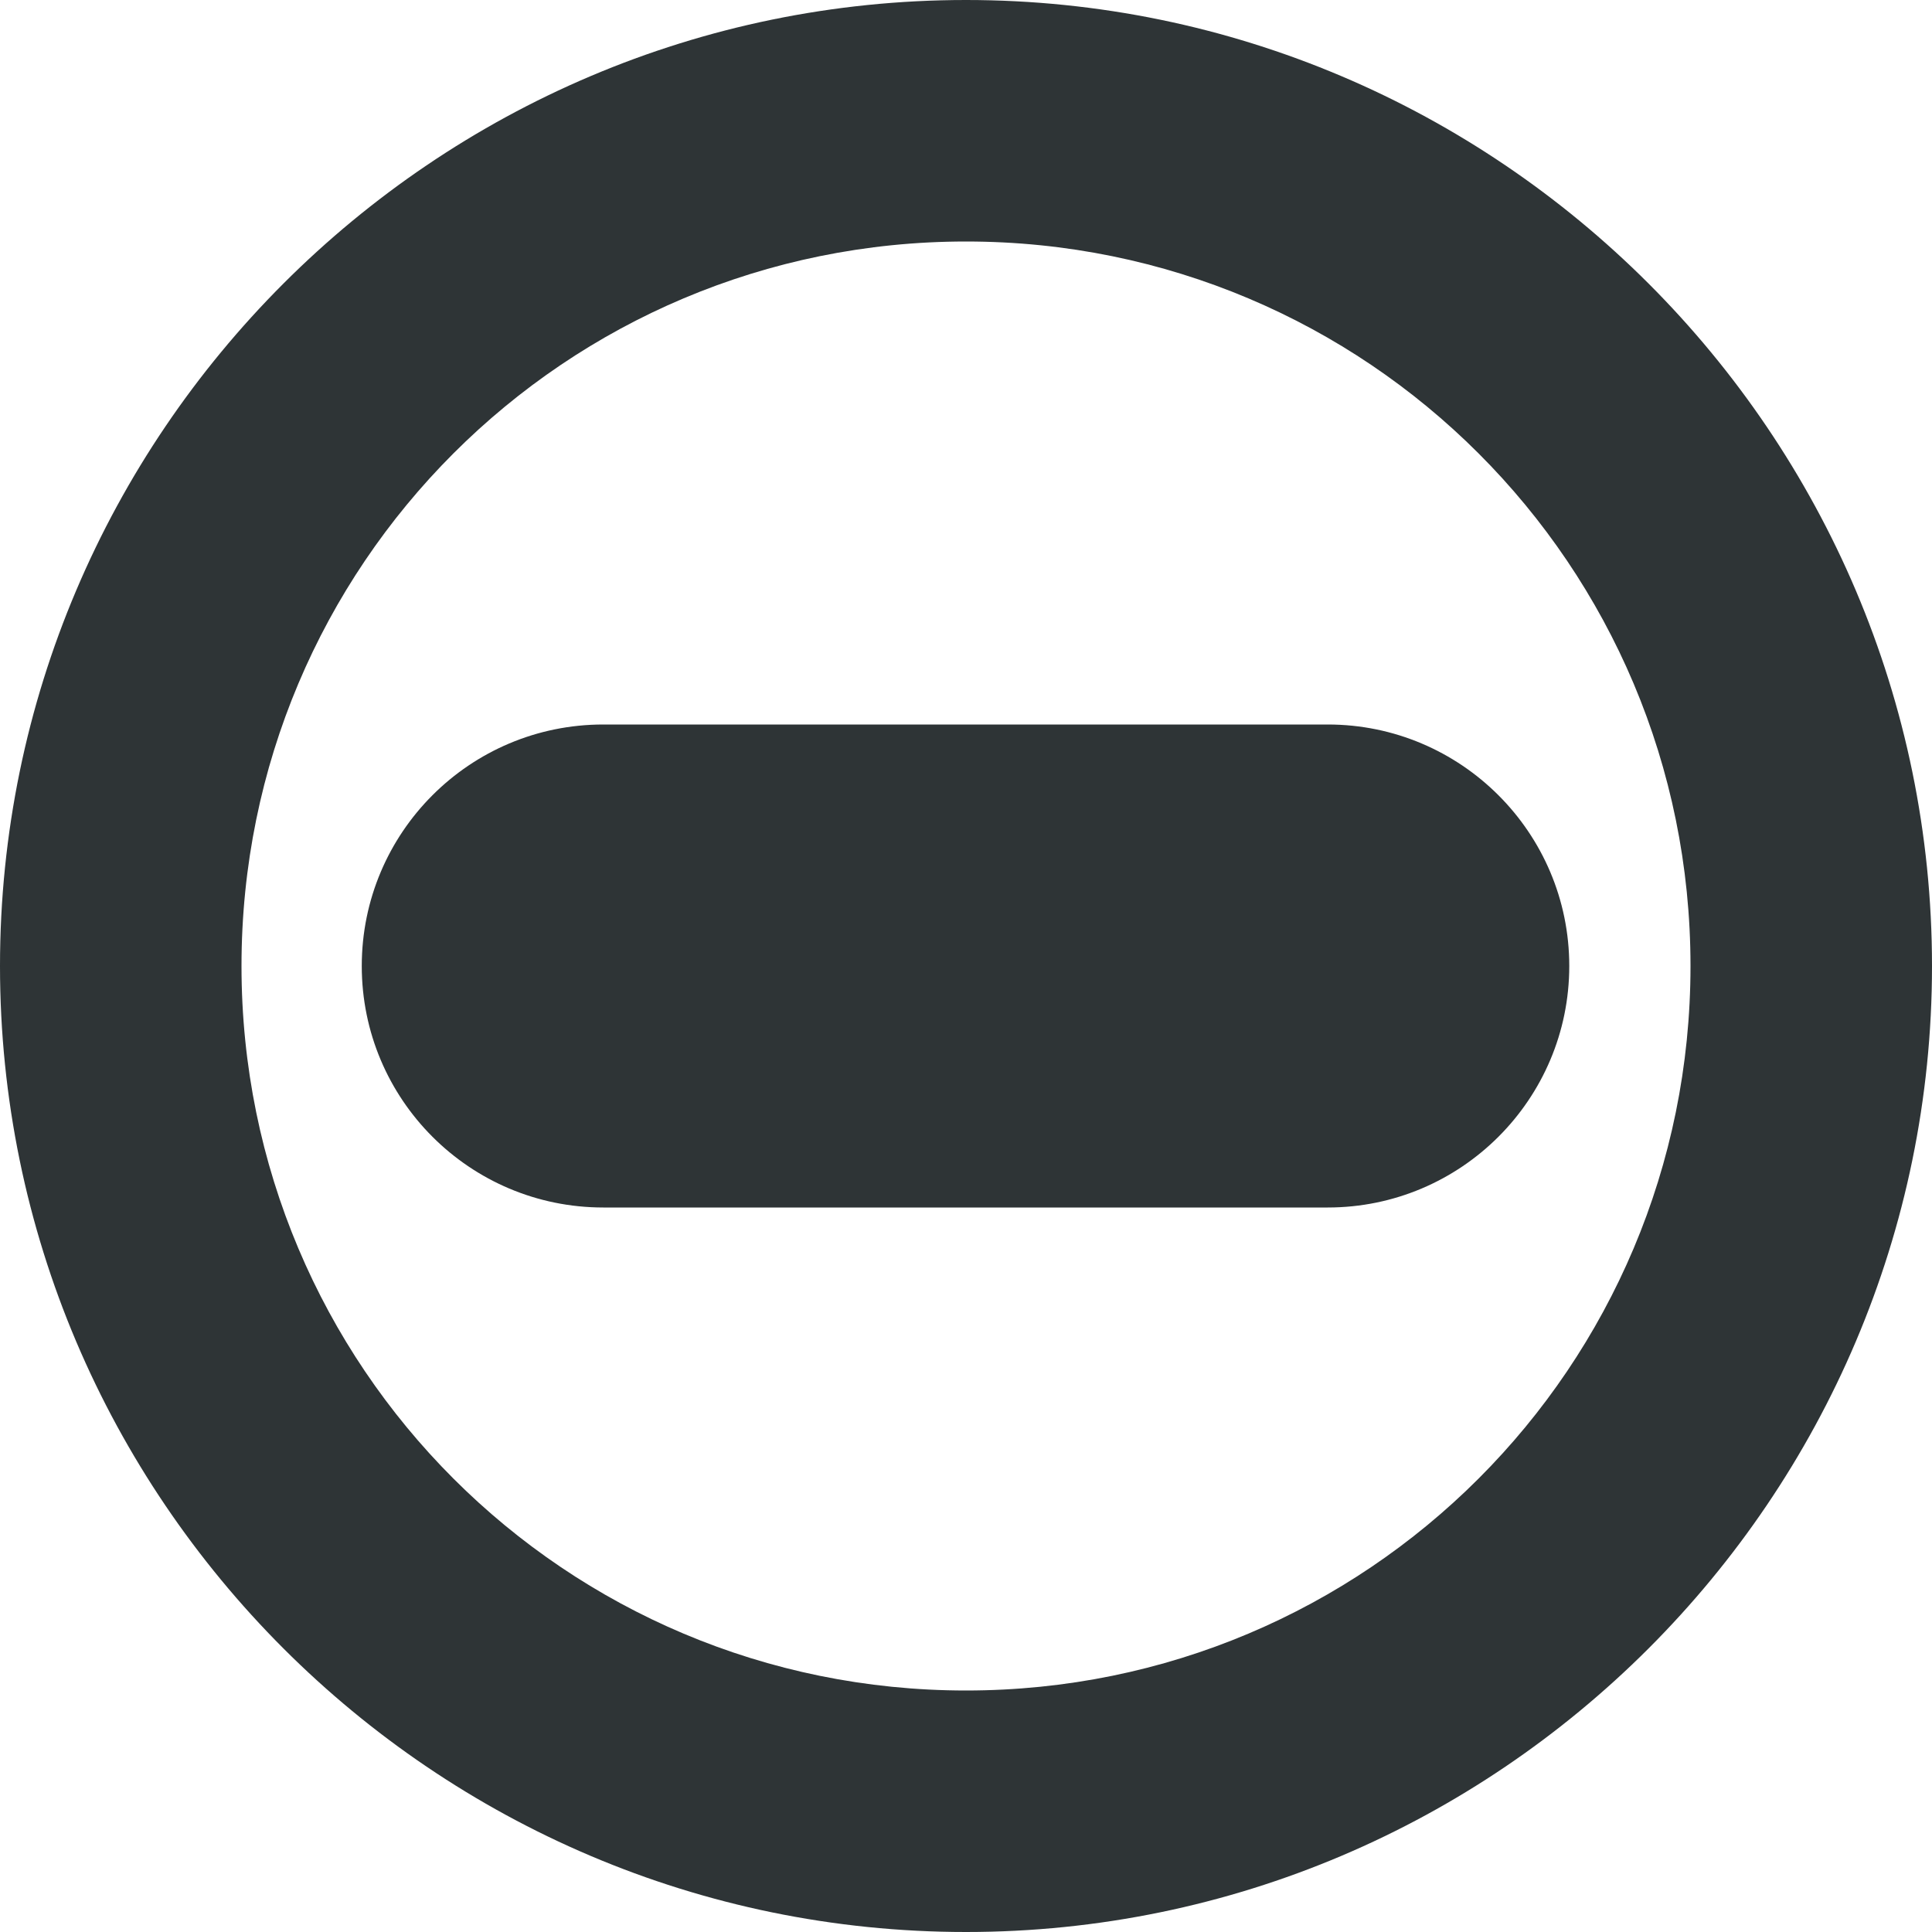
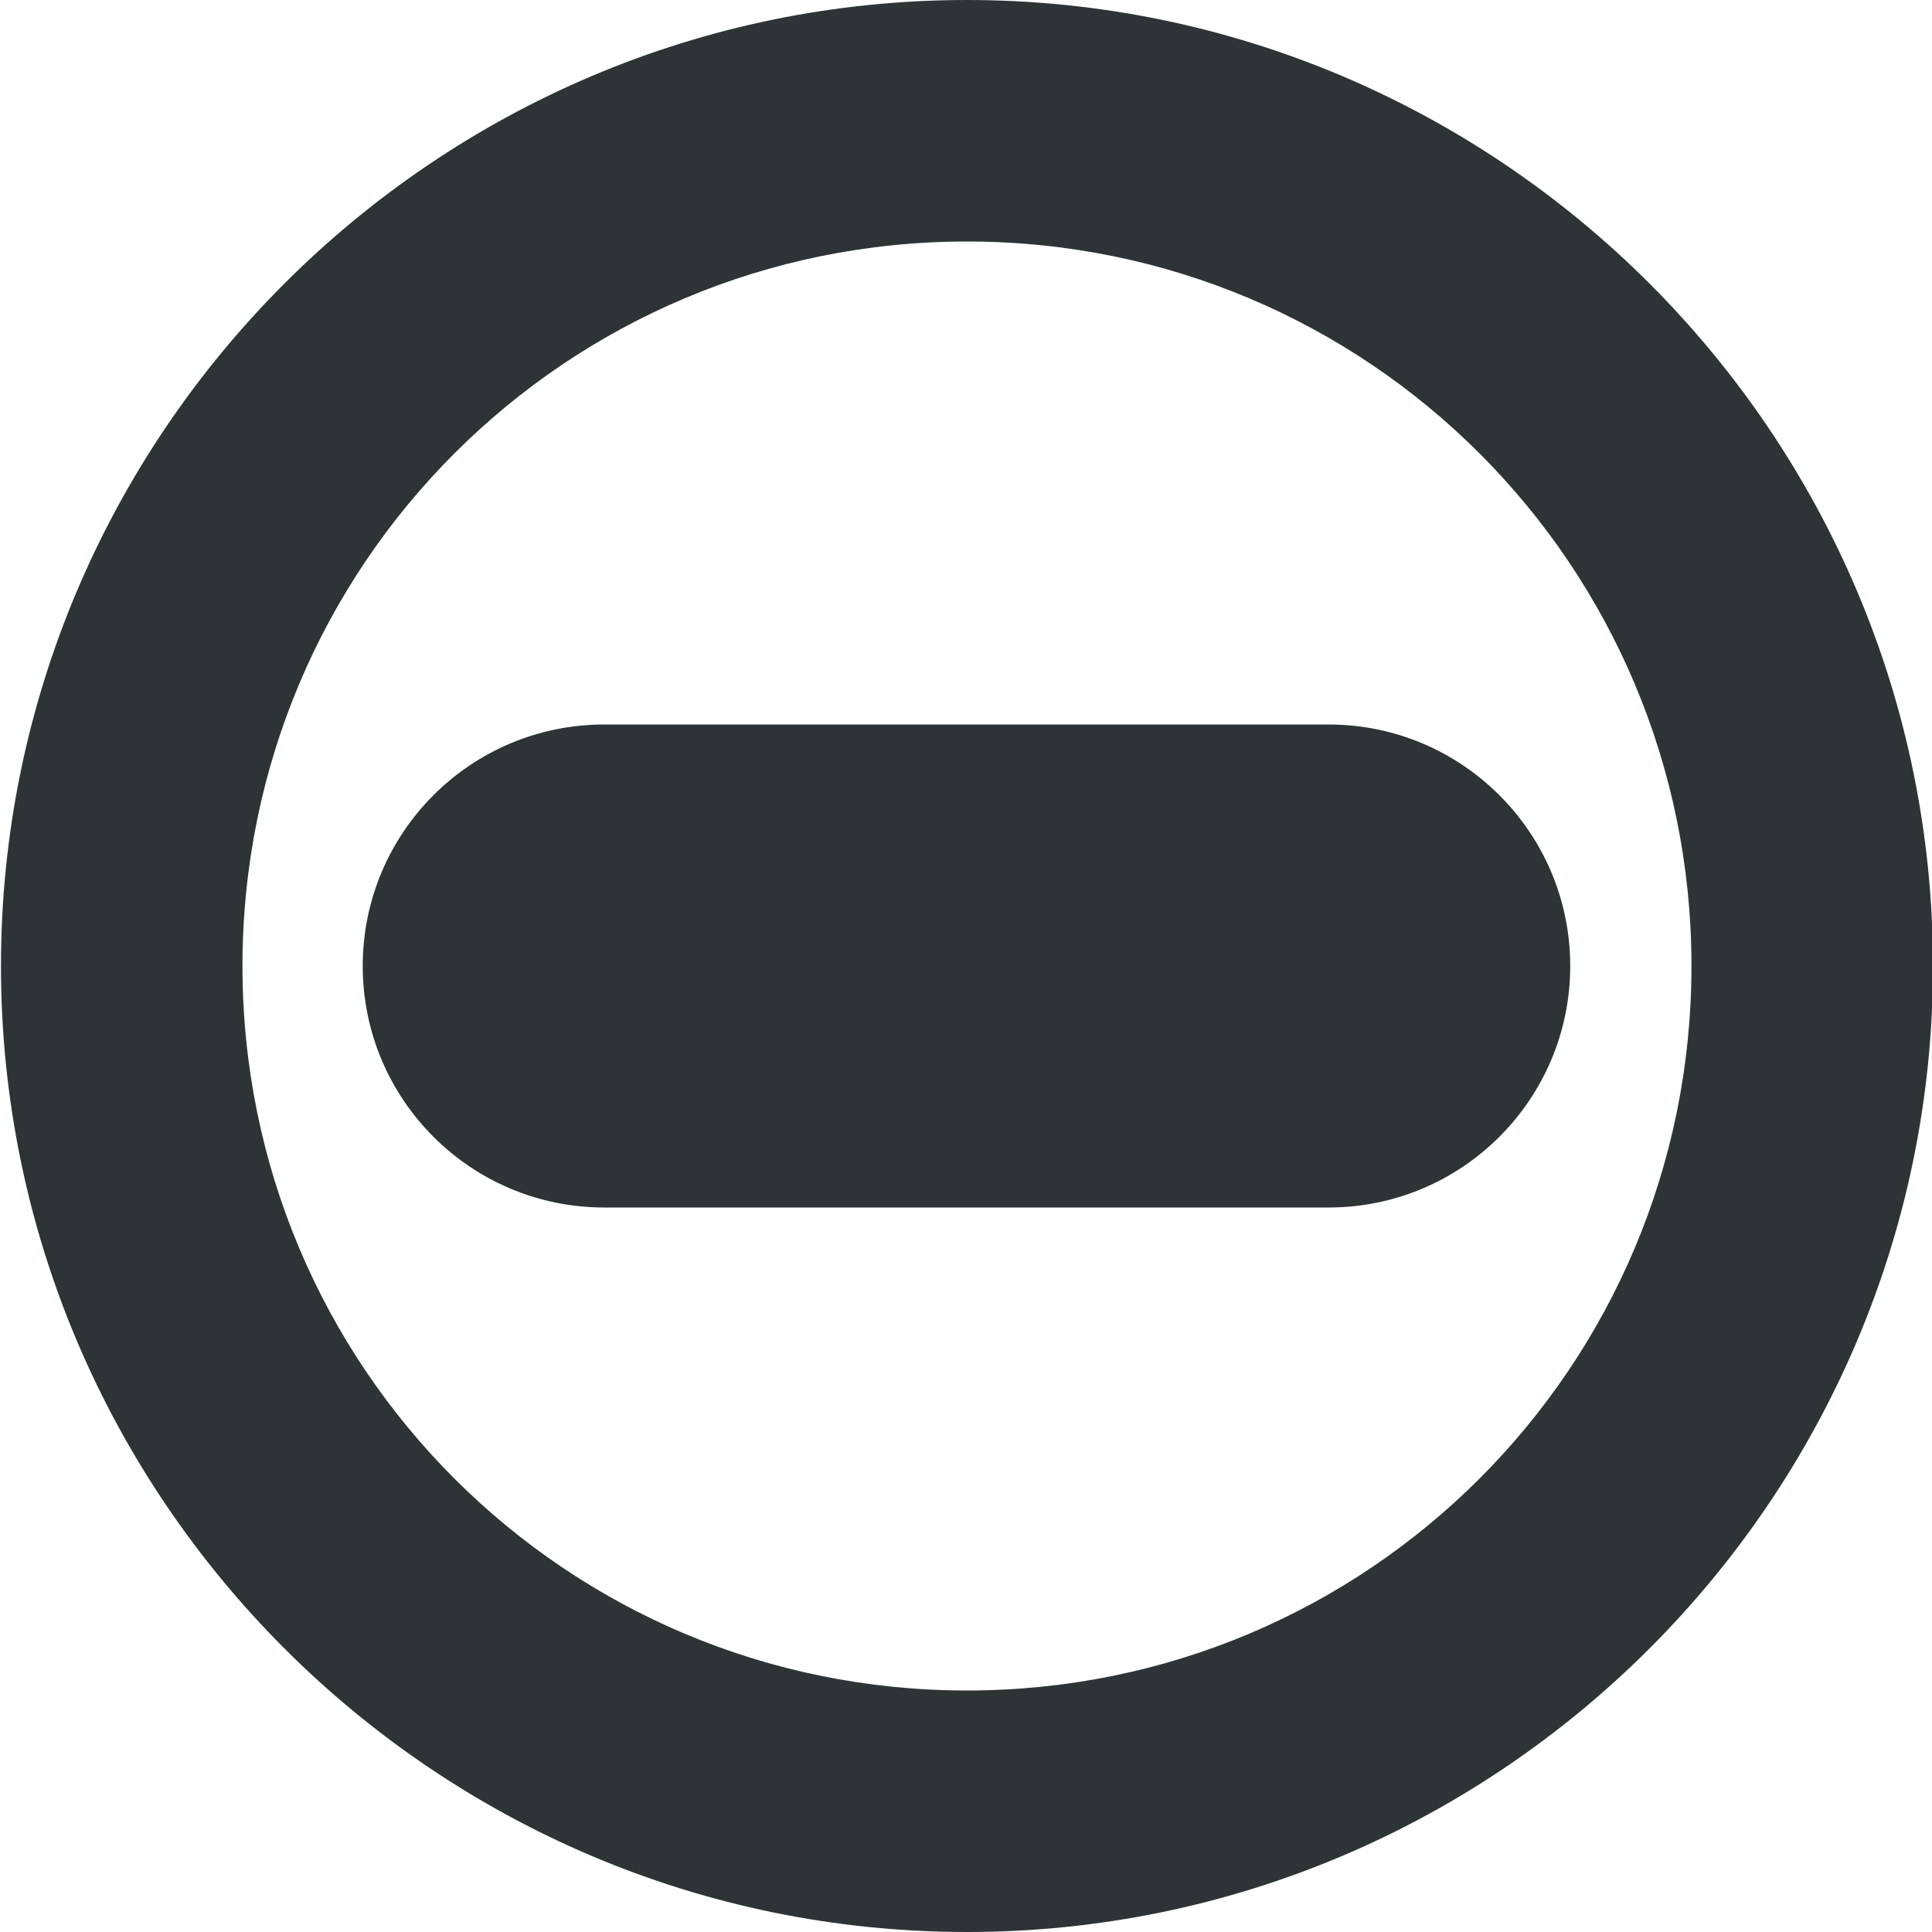
<svg xmlns="http://www.w3.org/2000/svg" height="16px" viewBox="0 0 16 16" width="16px">
-   <path d="m 8 0 c -4.406 0 -8 3.594 -8 8 s 3.594 8 8 8 s 8 -3.594 8 -8 s -3.594 -8 -8 -8 z m 0 2 c 3.32 0 6 2.68 6 6 s -2.68 6 -6 6 s -6 -2.68 -6 -6 s 2.68 -6 6 -6 z m -3.004 4 c -1.105 0 -2 0.895 -2 2 s 0.895 2 2 2 h 6 c 1.102 0 2 -0.895 2 -2 s -0.898 -2 -2 -2 z m 0 0" fill="#2e3436" />
+   <path d="m 8.008 0 c -4.406 0 -8 3.594 -8 8 s 3.594 8 8 8 s 8 -3.594 8 -8 s -3.594 -8 -8 -8 z m 0 2 c 3.32 0 6 2.68 6 6 s -2.68 6 -6 6 c -3.32 0 -6 -2.68 -6 -6 s 2.68 -6 6 -6 z m -3.004 4 c -1.105 0 -2 0.895 -2 2 s 0.895 2 2 2 h 6 c 1.102 0 2 -0.895 2 -2 s -0.898 -2 -2 -2 z m 0 0" fill="#2e3436" />
</svg>
